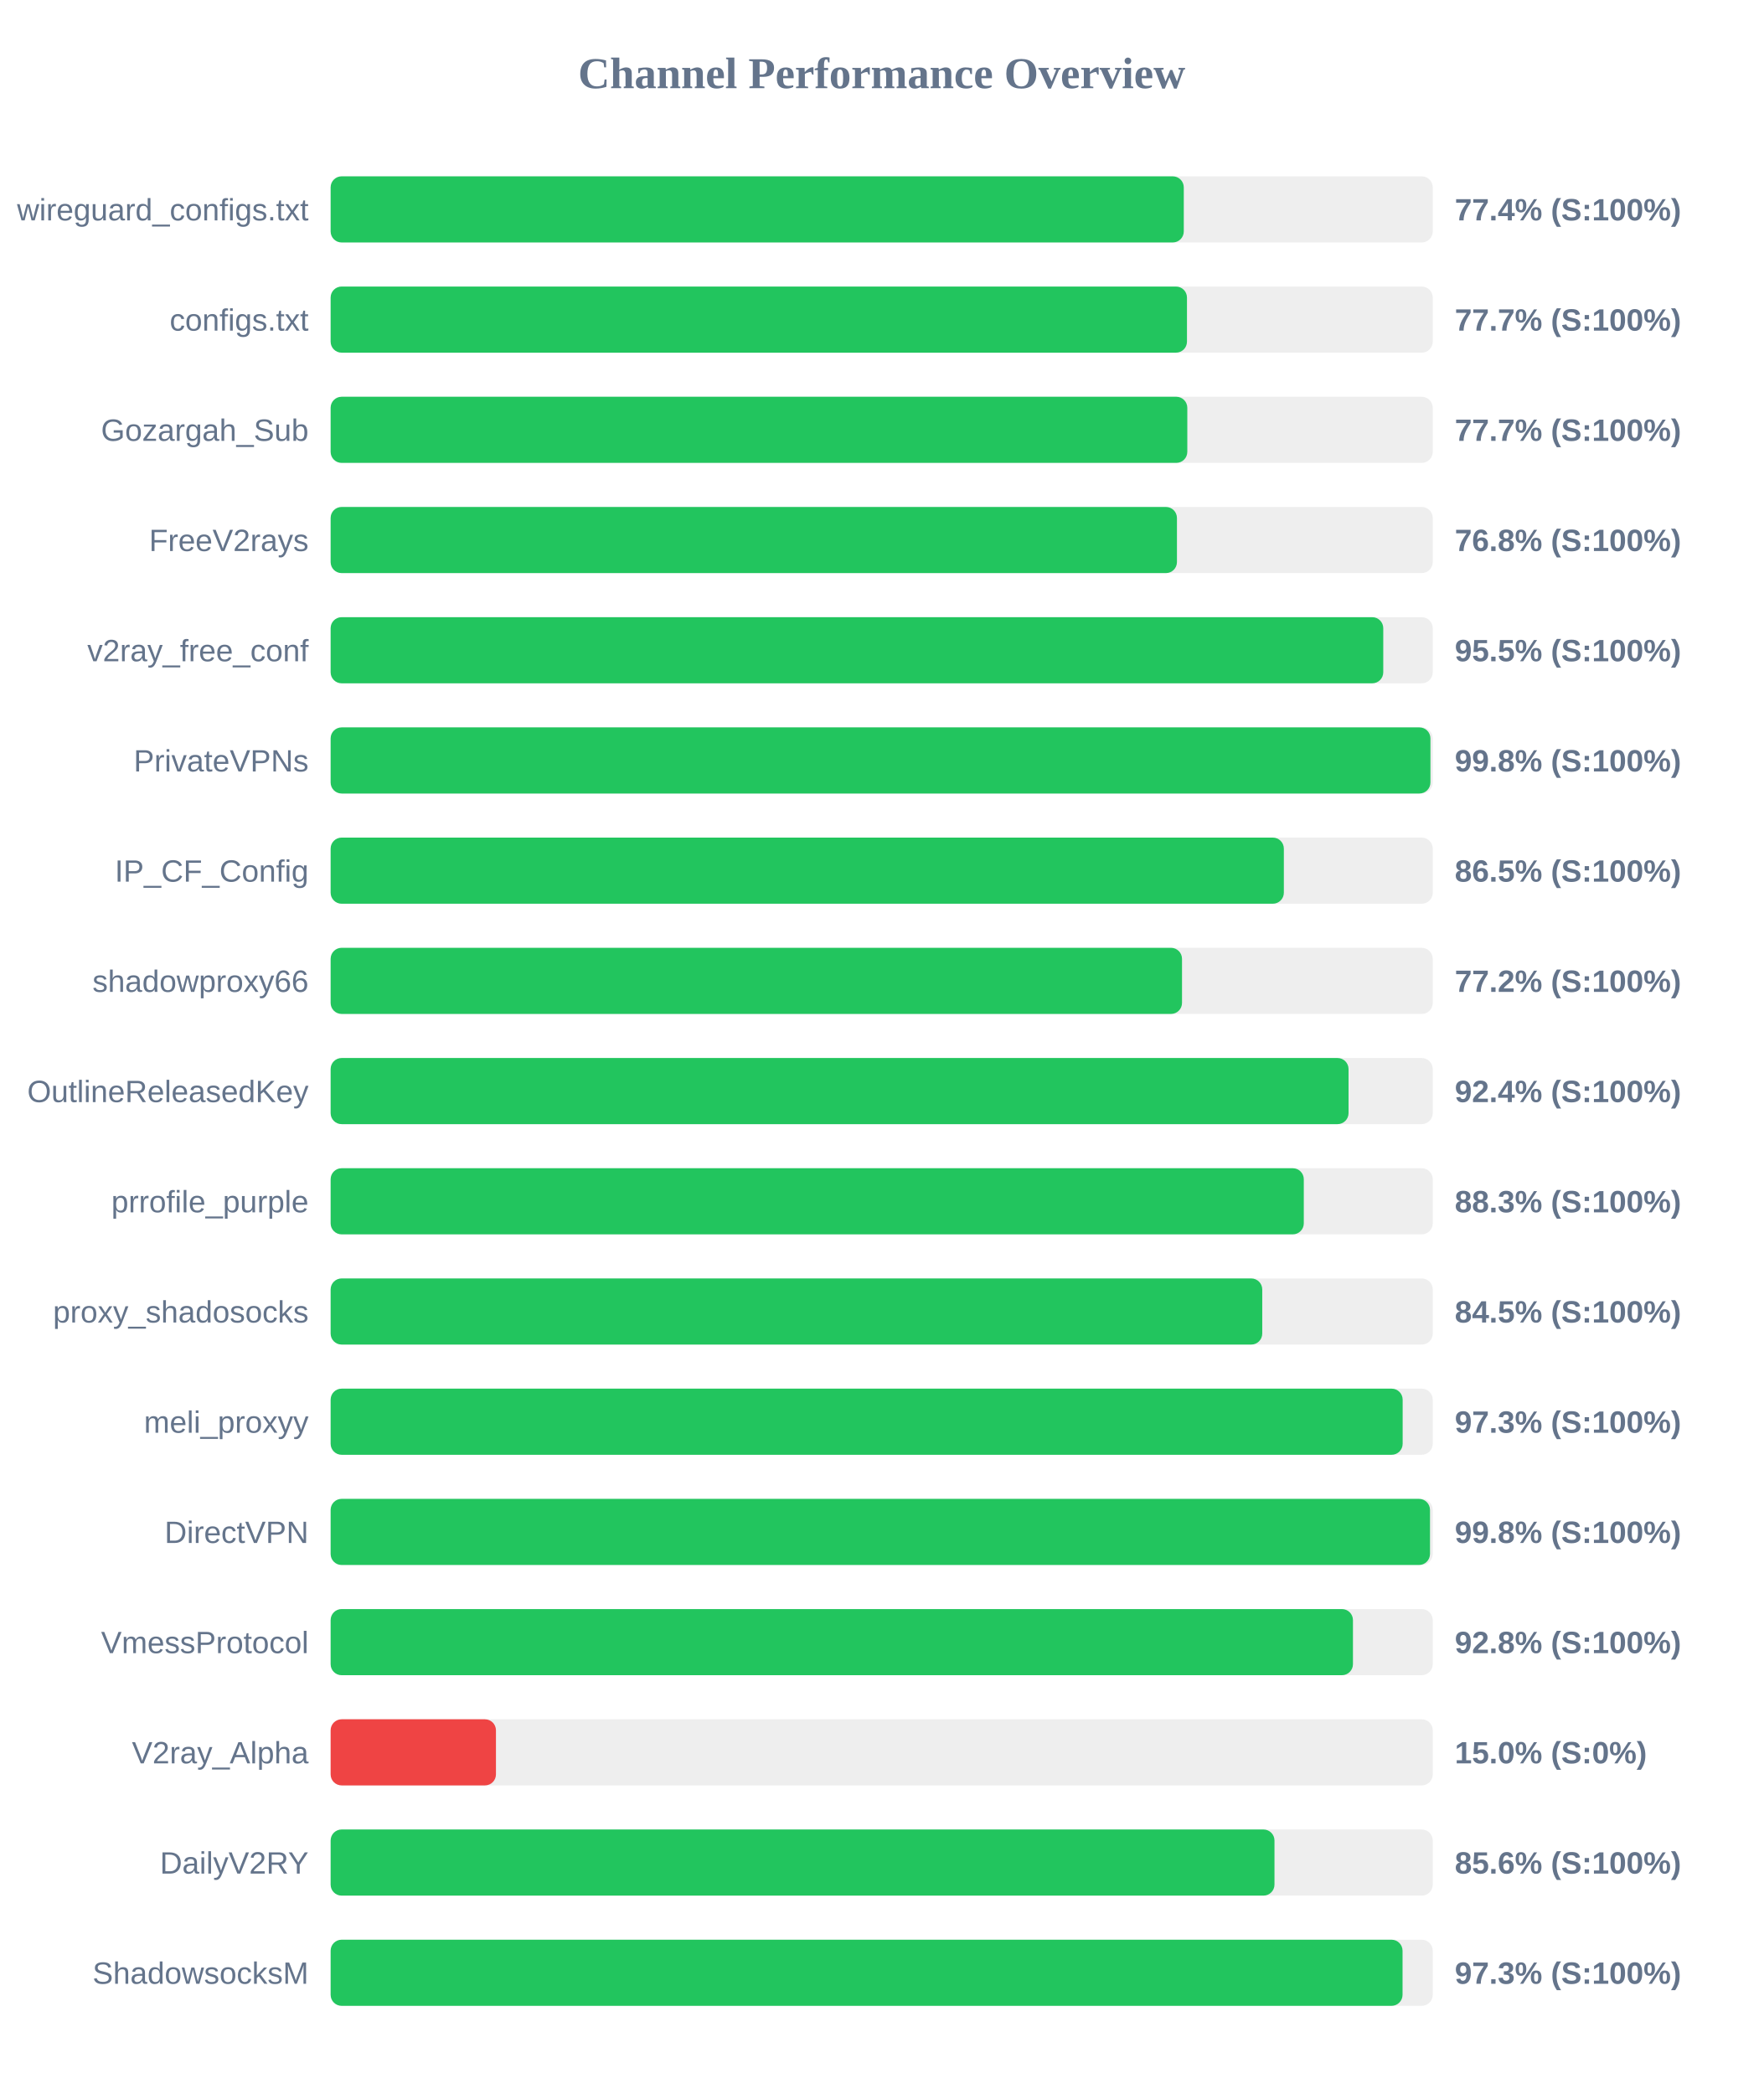
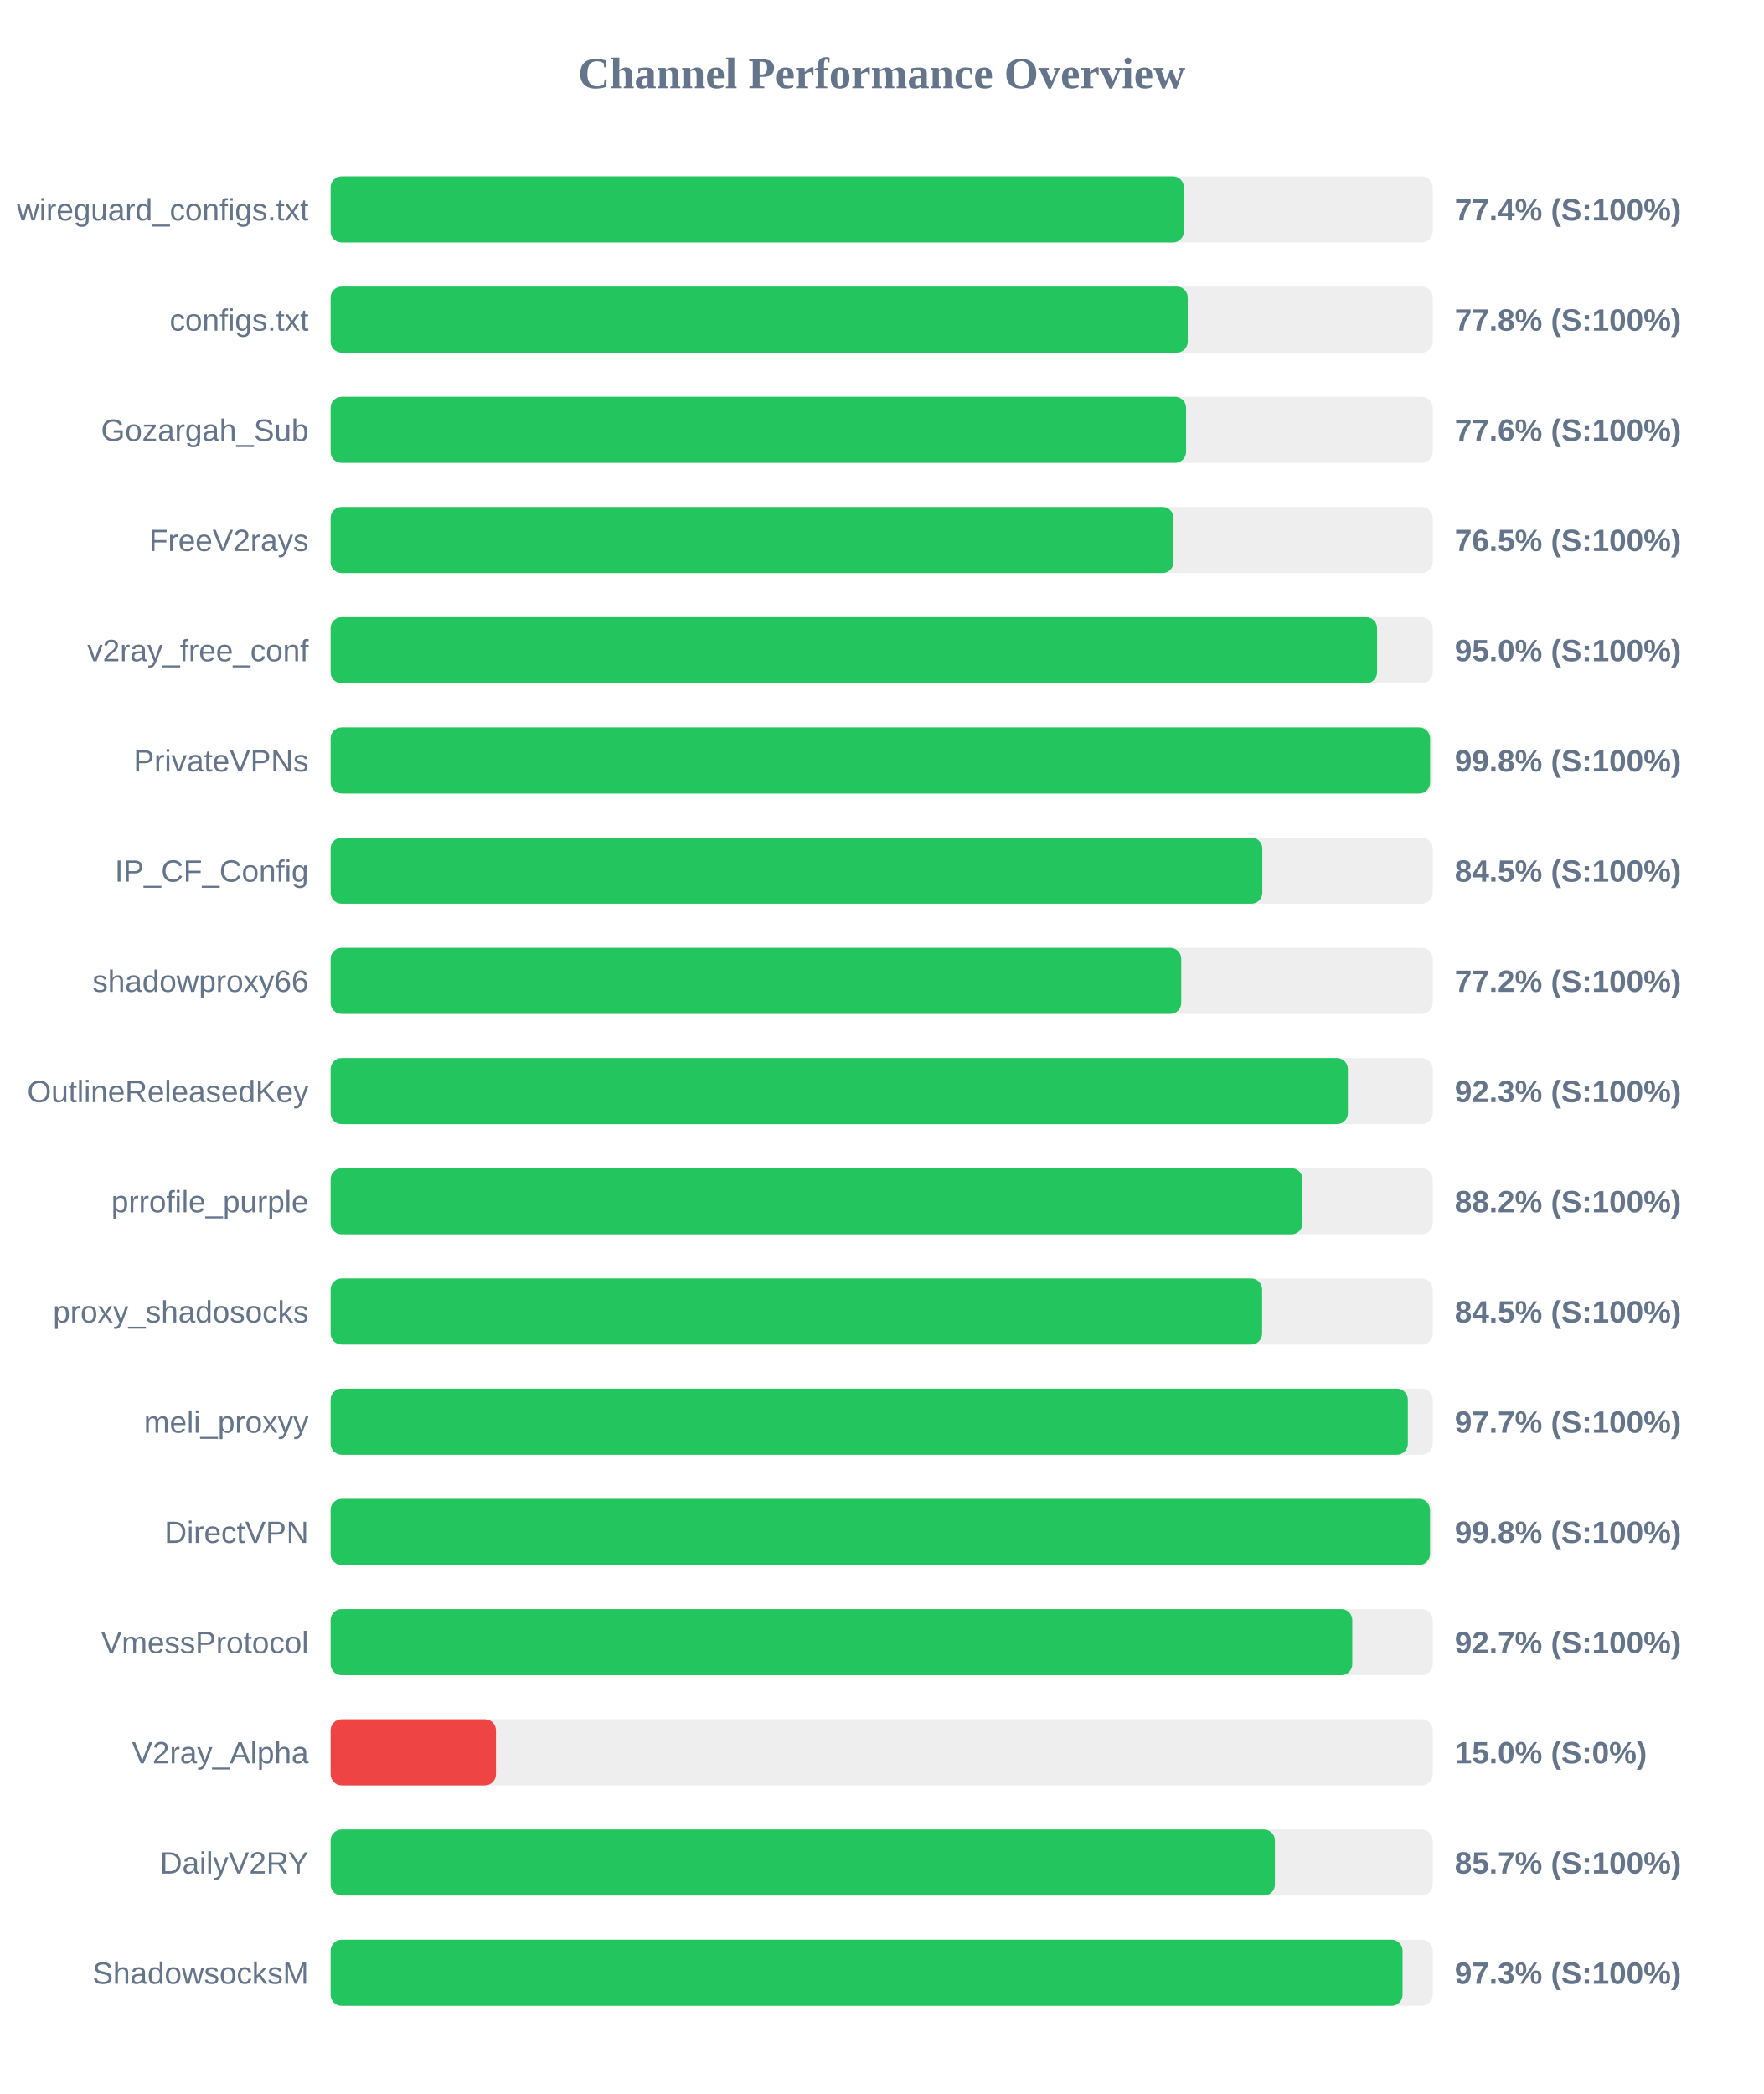
<svg xmlns="http://www.w3.org/2000/svg" width="800" height="950" version="1.1">
  <style>
        .row { font: 14px Arial; fill: #64748b; }
        .score { font: bold 14px Arial; fill: #64748b; }
    </style>
  <text x="400" y="40" text-anchor="middle" font-size="20px" font-weight="bold" fill="#64748b">Channel Performance Overview</text>
  <rect x="150" y="80" width="500" height="30" fill="#eee" rx="5" />
-   <rect x="150" y="80" width="387.05" height="30" fill="#22c55e" rx="5" />
+   <rect x="150" y="80" width="387.1" height="30" fill="#22c55e" rx="5" />
  <text x="140" y="100" text-anchor="end" class="row">wireguard_configs.txt</text>
  <text x="660" y="100" text-anchor="start" class="score">77.4% (S:100%)</text>
  <rect x="150" y="130" width="500" height="30" fill="#eee" rx="5" />
-   <rect x="150" y="130" width="388.5" height="30" fill="#22c55e" rx="5" />
+   <rect x="150" y="130" width="388.85" height="30" fill="#22c55e" rx="5" />
  <text x="140" y="150" text-anchor="end" class="row">configs.txt</text>
-   <text x="660" y="150" text-anchor="start" class="score">77.7% (S:100%)</text>
+   <text x="660" y="150" text-anchor="start" class="score">77.8% (S:100%)</text>
  <rect x="150" y="180" width="500" height="30" fill="#eee" rx="5" />
-   <rect x="150" y="180" width="388.65" height="30" fill="#22c55e" rx="5" />
+   <rect x="150" y="180" width="388.1" height="30" fill="#22c55e" rx="5" />
  <text x="140" y="200" text-anchor="end" class="row">Gozargah_Sub</text>
-   <text x="660" y="200" text-anchor="start" class="score">77.7% (S:100%)</text>
+   <text x="660" y="200" text-anchor="start" class="score">77.6% (S:100%)</text>
  <rect x="150" y="230" width="500" height="30" fill="#eee" rx="5" />
-   <rect x="150" y="230" width="383.95" height="30" fill="#22c55e" rx="5" />
+   <rect x="150" y="230" width="382.4" height="30" fill="#22c55e" rx="5" />
  <text x="140" y="250" text-anchor="end" class="row">FreeV2rays</text>
-   <text x="660" y="250" text-anchor="start" class="score">76.8% (S:100%)</text>
+   <text x="660" y="250" text-anchor="start" class="score">76.5% (S:100%)</text>
  <rect x="150" y="280" width="500" height="30" fill="#eee" rx="5" />
-   <rect x="150" y="280" width="477.55" height="30" fill="#22c55e" rx="5" />
+   <rect x="150" y="280" width="474.75" height="30" fill="#22c55e" rx="5" />
  <text x="140" y="300" text-anchor="end" class="row">v2ray_free_conf</text>
-   <text x="660" y="300" text-anchor="start" class="score">95.5% (S:100%)</text>
+   <text x="660" y="300" text-anchor="start" class="score">95.0% (S:100%)</text>
  <rect x="150" y="330" width="500" height="30" fill="#eee" rx="5" />
-   <rect x="150" y="330" width="498.95" height="30" fill="#22c55e" rx="5" />
+   <rect x="150" y="330" width="498.8" height="30" fill="#22c55e" rx="5" />
  <text x="140" y="350" text-anchor="end" class="row">PrivateVPNs</text>
  <text x="660" y="350" text-anchor="start" class="score">99.8% (S:100%)</text>
  <rect x="150" y="380" width="500" height="30" fill="#eee" rx="5" />
-   <rect x="150" y="380" width="432.45" height="30" fill="#22c55e" rx="5" />
+   <rect x="150" y="380" width="422.7" height="30" fill="#22c55e" rx="5" />
  <text x="140" y="400" text-anchor="end" class="row">IP_CF_Config</text>
-   <text x="660" y="400" text-anchor="start" class="score">86.5% (S:100%)</text>
+   <text x="660" y="400" text-anchor="start" class="score">84.5% (S:100%)</text>
  <rect x="150" y="430" width="500" height="30" fill="#eee" rx="5" />
-   <rect x="150" y="430" width="386.25" height="30" fill="#22c55e" rx="5" />
+   <rect x="150" y="430" width="385.9" height="30" fill="#22c55e" rx="5" />
  <text x="140" y="450" text-anchor="end" class="row">shadowproxy66</text>
  <text x="660" y="450" text-anchor="start" class="score">77.2% (S:100%)</text>
  <rect x="150" y="480" width="500" height="30" fill="#eee" rx="5" />
-   <rect x="150" y="480" width="461.8" height="30" fill="#22c55e" rx="5" />
+   <rect x="150" y="480" width="461.5" height="30" fill="#22c55e" rx="5" />
  <text x="140" y="500" text-anchor="end" class="row">OutlineReleasedKey</text>
-   <text x="660" y="500" text-anchor="start" class="score">92.4% (S:100%)</text>
+   <text x="660" y="500" text-anchor="start" class="score">92.3% (S:100%)</text>
  <rect x="150" y="530" width="500" height="30" fill="#eee" rx="5" />
-   <rect x="150" y="530" width="441.5" height="30" fill="#22c55e" rx="5" />
+   <rect x="150" y="530" width="440.9" height="30" fill="#22c55e" rx="5" />
  <text x="140" y="550" text-anchor="end" class="row">prrofile_purple</text>
-   <text x="660" y="550" text-anchor="start" class="score">88.3% (S:100%)</text>
+   <text x="660" y="550" text-anchor="start" class="score">88.2% (S:100%)</text>
  <rect x="150" y="580" width="500" height="30" fill="#eee" rx="5" />
-   <rect x="150" y="580" width="422.65" height="30" fill="#22c55e" rx="5" />
+   <rect x="150" y="580" width="422.6" height="30" fill="#22c55e" rx="5" />
  <text x="140" y="600" text-anchor="end" class="row">proxy_shadosocks</text>
  <text x="660" y="600" text-anchor="start" class="score">84.5% (S:100%)</text>
  <rect x="150" y="630" width="500" height="30" fill="#eee" rx="5" />
-   <rect x="150" y="630" width="486.35" height="30" fill="#22c55e" rx="5" />
+   <rect x="150" y="630" width="488.7" height="30" fill="#22c55e" rx="5" />
  <text x="140" y="650" text-anchor="end" class="row">meli_proxyy</text>
-   <text x="660" y="650" text-anchor="start" class="score">97.3% (S:100%)</text>
+   <text x="660" y="650" text-anchor="start" class="score">97.7% (S:100%)</text>
  <rect x="150" y="680" width="500" height="30" fill="#eee" rx="5" />
  <rect x="150" y="680" width="498.75" height="30" fill="#22c55e" rx="5" />
  <text x="140" y="700" text-anchor="end" class="row">DirectVPN</text>
  <text x="660" y="700" text-anchor="start" class="score">99.8% (S:100%)</text>
  <rect x="150" y="730" width="500" height="30" fill="#eee" rx="5" />
-   <rect x="150" y="730" width="463.8" height="30" fill="#22c55e" rx="5" />
+   <rect x="150" y="730" width="463.5" height="30" fill="#22c55e" rx="5" />
  <text x="140" y="750" text-anchor="end" class="row">VmessProtocol</text>
-   <text x="660" y="750" text-anchor="start" class="score">92.8% (S:100%)</text>
+   <text x="660" y="750" text-anchor="start" class="score">92.7% (S:100%)</text>
  <rect x="150" y="780" width="500" height="30" fill="#eee" rx="5" />
  <rect x="150" y="780" width="75.0" height="30" fill="#ef4444" rx="5" />
  <text x="140" y="800" text-anchor="end" class="row">V2ray_Alpha</text>
  <text x="660" y="800" text-anchor="start" class="score">15.0% (S:0%)</text>
  <rect x="150" y="830" width="500" height="30" fill="#eee" rx="5" />
-   <rect x="150" y="830" width="428.2" height="30" fill="#22c55e" rx="5" />
+   <rect x="150" y="830" width="428.4" height="30" fill="#22c55e" rx="5" />
  <text x="140" y="850" text-anchor="end" class="row">DailyV2RY</text>
-   <text x="660" y="850" text-anchor="start" class="score">85.6% (S:100%)</text>
+   <text x="660" y="850" text-anchor="start" class="score">85.7% (S:100%)</text>
  <rect x="150" y="880" width="500" height="30" fill="#eee" rx="5" />
  <rect x="150" y="880" width="486.3" height="30" fill="#22c55e" rx="5" />
  <text x="140" y="900" text-anchor="end" class="row">ShadowsocksM</text>
  <text x="660" y="900" text-anchor="start" class="score">97.3% (S:100%)</text>
</svg>
